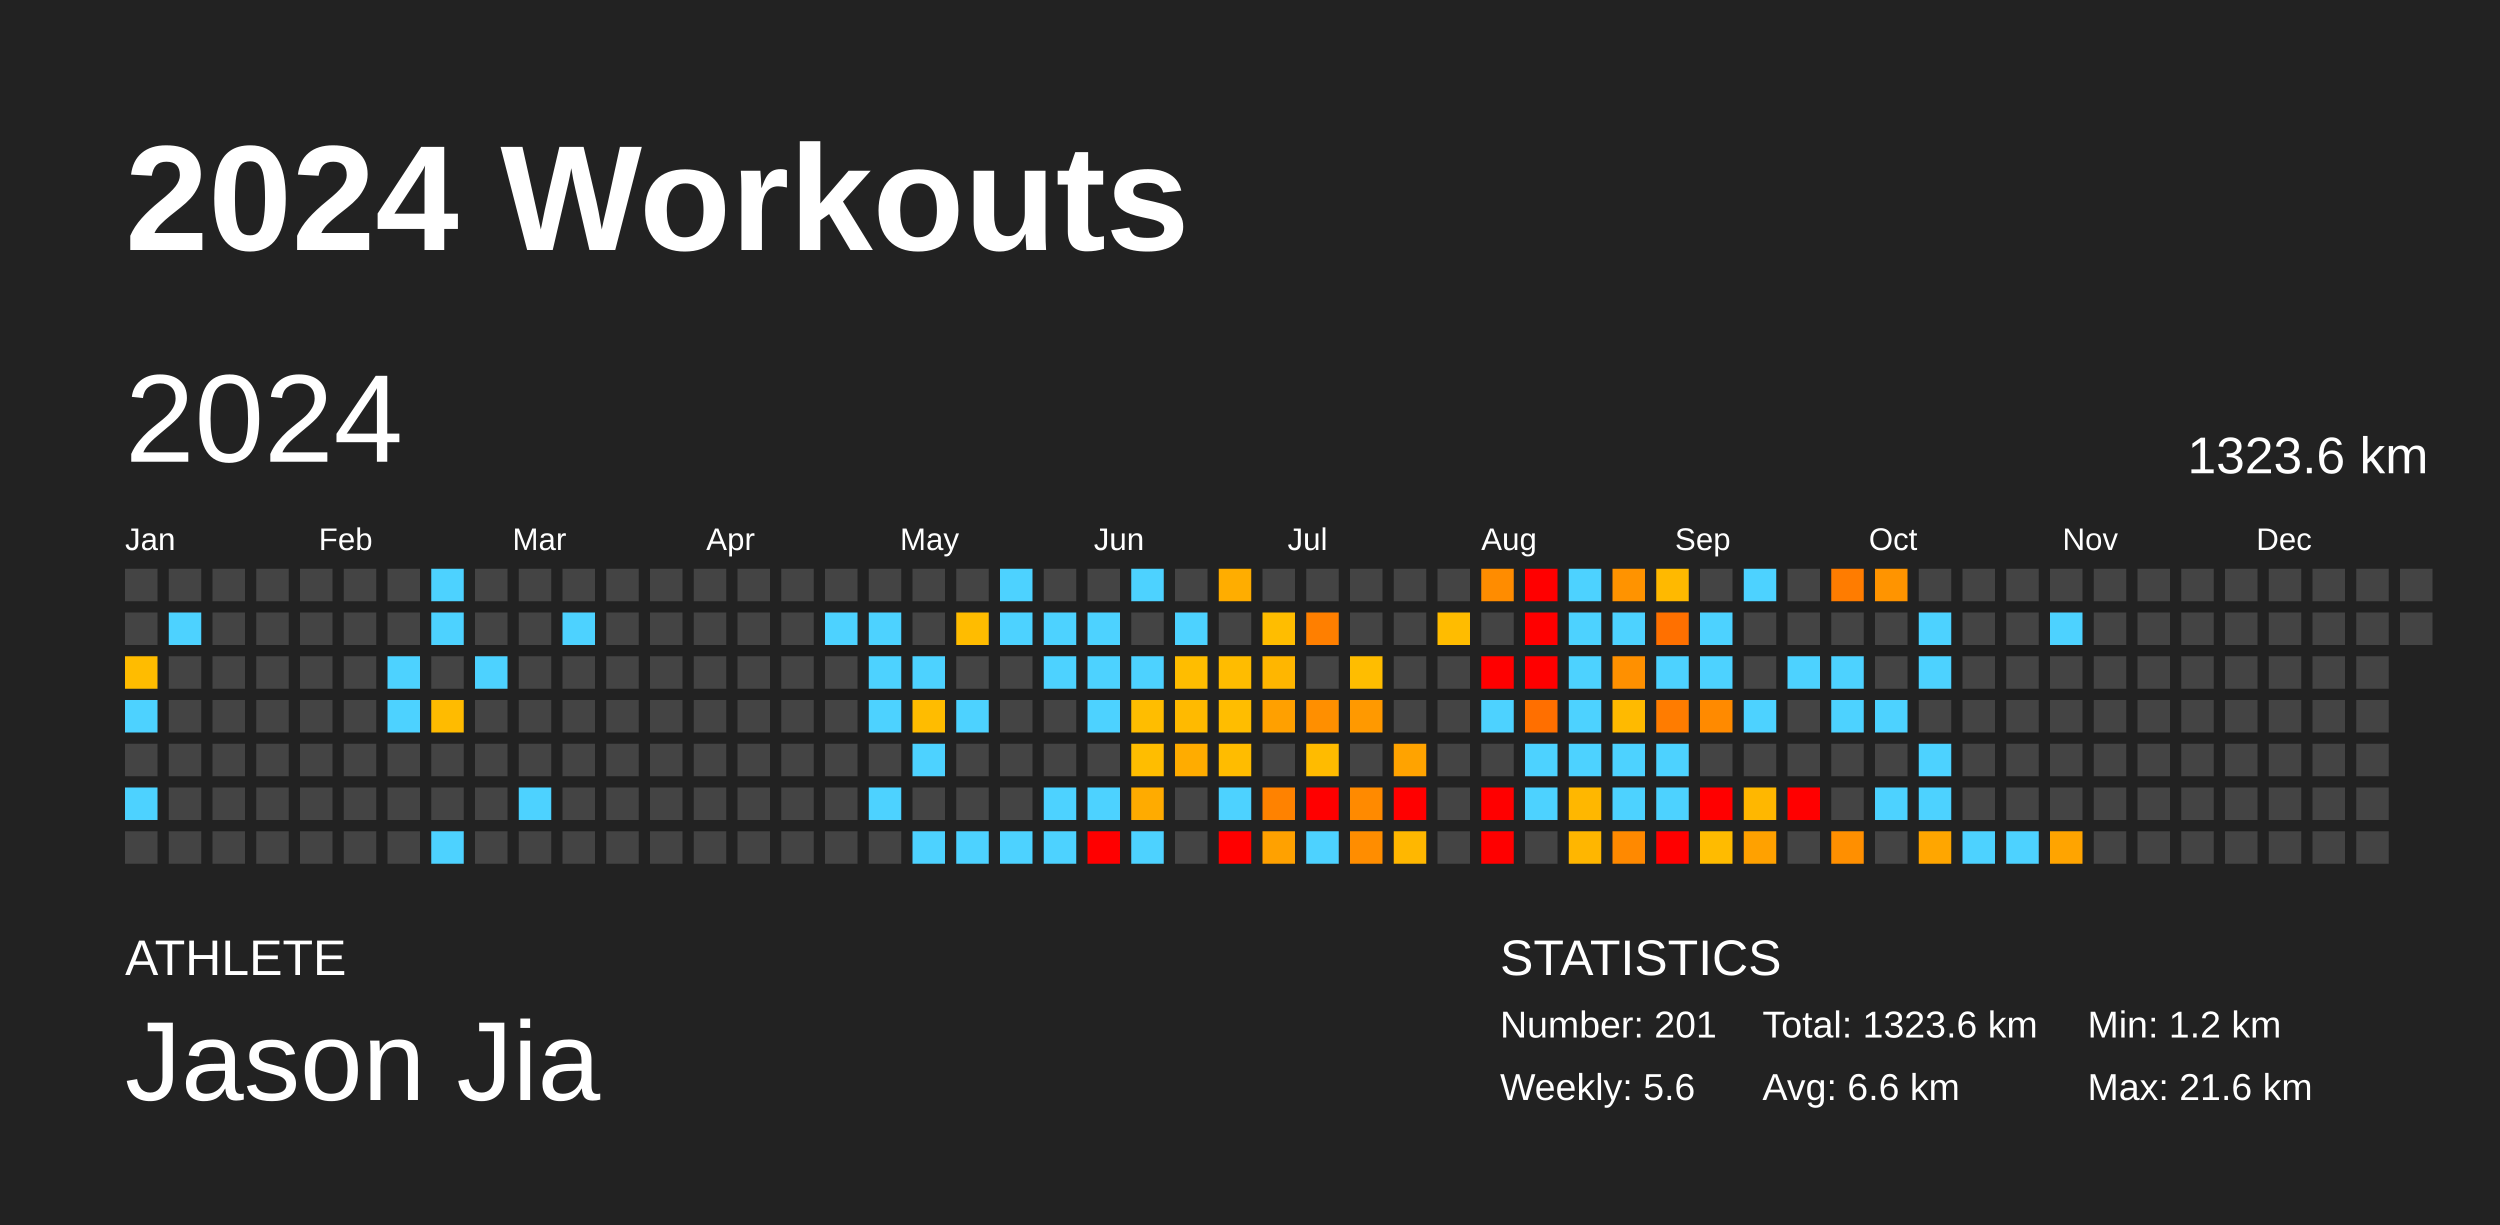
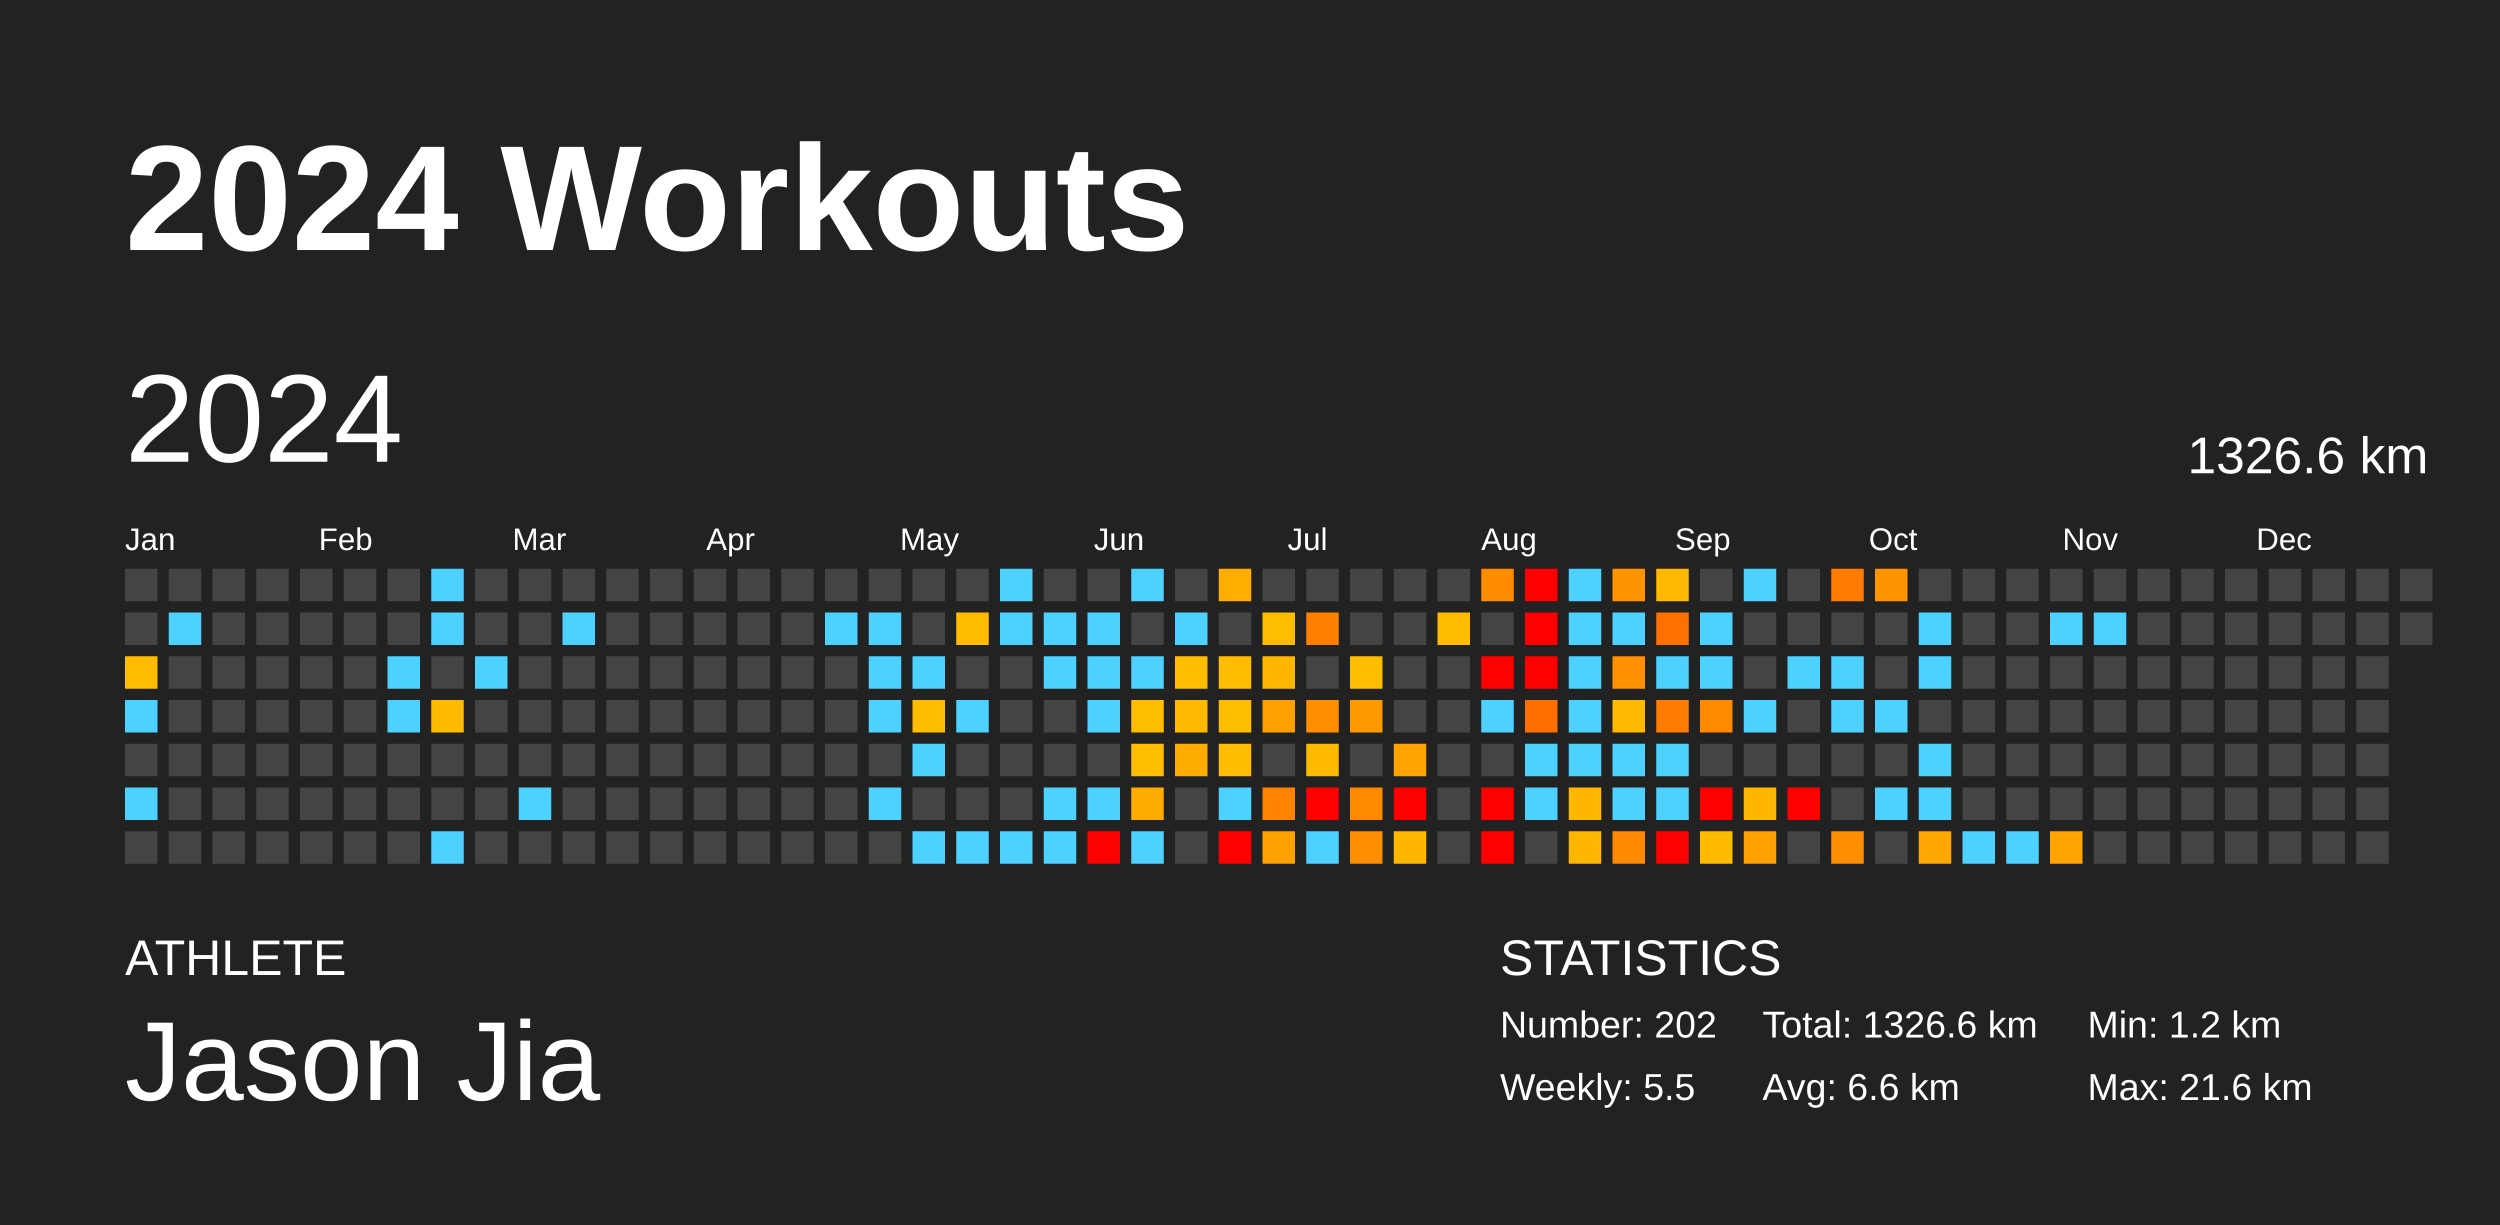
<svg xmlns="http://www.w3.org/2000/svg" baseProfile="full" height="98mm" version="1.1" viewBox="0,0,200,98" width="200mm">
  <defs />
  <rect fill="#222222" height="98" width="200" x="0" y="0" />
  <text fill="#FFFFFF" style="font-size:12px; font-family:Arial; font-weight:bold;" x="10" y="20">2024 Workouts</text>
  <text fill="#FFFFFF" style="font-size:4px; font-family:Arial" x="10" y="78">ATHLETE</text>
  <text fill="#FFFFFF" style="font-size:9px; font-family:Arial" x="10" y="88">Jason Jia</text>
  <text fill="#FFFFFF" style="font-size:4px; font-family:Arial" x="120" y="78">STATISTICS</text>
-   <text fill="#FFFFFF" style="font-size:3px; font-family:Arial" x="120" y="83">Number: 201</text>
-   <text fill="#FFFFFF" style="font-size:3px; font-family:Arial" x="120" y="88">Weekly: 5.6</text>
-   <text fill="#FFFFFF" style="font-size:3px; font-family:Arial" x="141" y="83">Total: 1323.6 km</text>
+   <text fill="#FFFFFF" style="font-size:3px; font-family:Arial" x="120" y="83">Number: 202</text>
+   <text fill="#FFFFFF" style="font-size:3px; font-family:Arial" x="120" y="88">Weekly: 5.5</text>
+   <text fill="#FFFFFF" style="font-size:3px; font-family:Arial" x="141" y="83">Total: 1326.6 km</text>
  <text fill="#FFFFFF" style="font-size:3px; font-family:Arial" x="141" y="88">Avg: 6.6 km</text>
  <text fill="#FFFFFF" style="font-size:3px; font-family:Arial" x="167" y="83">Min: 1.2 km</text>
  <text fill="#FFFFFF" style="font-size:3px; font-family:Arial" x="167" y="88">Max: 21.6 km</text>
  <text dominant-baseline="hanging" fill="#FFFFFF" style="font-size:10.0px; font-family:Arial;" x="10" y="30">2024</text>
-   <text dominant-baseline="hanging" fill="#FFFFFF" style="font-size:4.125px; font-family:Arial;" x="175" y="35">1323.6 km</text>
+   <text dominant-baseline="hanging" fill="#FFFFFF" style="font-size:4.125px; font-family:Arial;" x="175" y="35">1326.6 km</text>
  <text fill="#FFFFFF" style="font-size:2.5px; font-family:Arial" x="10.0" y="44">Jan</text>
  <text fill="#FFFFFF" style="font-size:2.5px; font-family:Arial" x="25.5" y="44">Feb</text>
  <text fill="#FFFFFF" style="font-size:2.5px; font-family:Arial" x="41.0" y="44">Mar</text>
  <text fill="#FFFFFF" style="font-size:2.5px; font-family:Arial" x="56.5" y="44">Apr</text>
  <text fill="#FFFFFF" style="font-size:2.5px; font-family:Arial" x="72.0" y="44">May</text>
  <text fill="#FFFFFF" style="font-size:2.5px; font-family:Arial" x="87.5" y="44">Jun</text>
  <text fill="#FFFFFF" style="font-size:2.5px; font-family:Arial" x="103.0" y="44">Jul</text>
  <text fill="#FFFFFF" style="font-size:2.5px; font-family:Arial" x="118.5" y="44">Aug</text>
  <text fill="#FFFFFF" style="font-size:2.5px; font-family:Arial" x="134.0" y="44">Sep</text>
  <text fill="#FFFFFF" style="font-size:2.5px; font-family:Arial" x="149.5" y="44">Oct</text>
  <text fill="#FFFFFF" style="font-size:2.5px; font-family:Arial" x="165.0" y="44">Nov</text>
  <text fill="#FFFFFF" style="font-size:2.5px; font-family:Arial" x="180.5" y="44">Dec</text>
  <rect fill="#444444" height="2.6" width="2.6" x="10.0" y="45.5" />
  <rect fill="#444444" height="2.6" width="2.6" x="10.0" y="49.0" />
  <rect fill="#ffbc00" height="2.6" width="2.6" x="10.0" y="52.5" />
  <rect fill="#4dd2ff" height="2.6" width="2.6" x="10.0" y="56.0" />
  <rect fill="#444444" height="2.6" width="2.6" x="10.0" y="59.5" />
  <rect fill="#4dd2ff" height="2.6" width="2.6" x="10.0" y="63.0" />
  <rect fill="#444444" height="2.6" width="2.6" x="10.0" y="66.5" />
  <rect fill="#444444" height="2.6" width="2.6" x="13.5" y="45.5" />
  <rect fill="#4dd2ff" height="2.6" width="2.6" x="13.5" y="49.0" />
  <rect fill="#444444" height="2.6" width="2.6" x="13.5" y="52.5" />
  <rect fill="#444444" height="2.6" width="2.6" x="13.5" y="56.0" />
  <rect fill="#444444" height="2.6" width="2.6" x="13.5" y="59.5" />
  <rect fill="#444444" height="2.6" width="2.6" x="13.5" y="63.0" />
  <rect fill="#444444" height="2.6" width="2.6" x="13.5" y="66.5" />
  <rect fill="#444444" height="2.6" width="2.6" x="17.0" y="45.5" />
  <rect fill="#444444" height="2.6" width="2.6" x="17.0" y="49.0" />
  <rect fill="#444444" height="2.6" width="2.6" x="17.0" y="52.5" />
  <rect fill="#444444" height="2.6" width="2.6" x="17.0" y="56.0" />
  <rect fill="#444444" height="2.6" width="2.6" x="17.0" y="59.5" />
  <rect fill="#444444" height="2.6" width="2.6" x="17.0" y="63.0" />
  <rect fill="#444444" height="2.6" width="2.6" x="17.0" y="66.5" />
  <rect fill="#444444" height="2.6" width="2.6" x="20.5" y="45.5" />
  <rect fill="#444444" height="2.6" width="2.6" x="20.5" y="49.0" />
  <rect fill="#444444" height="2.6" width="2.6" x="20.5" y="52.5" />
  <rect fill="#444444" height="2.6" width="2.6" x="20.5" y="56.0" />
  <rect fill="#444444" height="2.6" width="2.6" x="20.5" y="59.5" />
  <rect fill="#444444" height="2.6" width="2.6" x="20.5" y="63.0" />
  <rect fill="#444444" height="2.6" width="2.6" x="20.5" y="66.5" />
  <rect fill="#444444" height="2.6" width="2.6" x="24.0" y="45.5" />
  <rect fill="#444444" height="2.6" width="2.6" x="24.0" y="49.0" />
  <rect fill="#444444" height="2.6" width="2.6" x="24.0" y="52.5" />
  <rect fill="#444444" height="2.6" width="2.6" x="24.0" y="56.0" />
  <rect fill="#444444" height="2.6" width="2.6" x="24.0" y="59.5" />
  <rect fill="#444444" height="2.6" width="2.6" x="24.0" y="63.0" />
  <rect fill="#444444" height="2.6" width="2.6" x="24.0" y="66.5" />
  <rect fill="#444444" height="2.6" width="2.6" x="27.5" y="45.5" />
  <rect fill="#444444" height="2.6" width="2.6" x="27.5" y="49.0" />
  <rect fill="#444444" height="2.6" width="2.6" x="27.5" y="52.5" />
  <rect fill="#444444" height="2.6" width="2.6" x="27.5" y="56.0" />
  <rect fill="#444444" height="2.6" width="2.6" x="27.5" y="59.5" />
  <rect fill="#444444" height="2.6" width="2.6" x="27.5" y="63.0" />
  <rect fill="#444444" height="2.6" width="2.6" x="27.5" y="66.5" />
  <rect fill="#444444" height="2.6" width="2.6" x="31.0" y="45.5" />
  <rect fill="#444444" height="2.6" width="2.6" x="31.0" y="49.0" />
  <rect fill="#4dd2ff" height="2.6" width="2.6" x="31.0" y="52.5" />
  <rect fill="#4dd2ff" height="2.6" width="2.6" x="31.0" y="56.0" />
  <rect fill="#444444" height="2.6" width="2.6" x="31.0" y="59.5" />
  <rect fill="#444444" height="2.6" width="2.6" x="31.0" y="63.0" />
  <rect fill="#444444" height="2.6" width="2.6" x="31.0" y="66.5" />
  <rect fill="#4dd2ff" height="2.6" width="2.6" x="34.5" y="45.5" />
  <rect fill="#4dd2ff" height="2.6" width="2.6" x="34.5" y="49.0" />
  <rect fill="#444444" height="2.6" width="2.6" x="34.5" y="52.5" />
  <rect fill="#ffbb00" height="2.6" width="2.6" x="34.5" y="56.0" />
  <rect fill="#444444" height="2.6" width="2.6" x="34.5" y="59.5" />
  <rect fill="#444444" height="2.6" width="2.6" x="34.5" y="63.0" />
  <rect fill="#4dd2ff" height="2.6" width="2.6" x="34.5" y="66.5" />
  <rect fill="#444444" height="2.6" width="2.6" x="38.0" y="45.5" />
  <rect fill="#444444" height="2.6" width="2.6" x="38.0" y="49.0" />
  <rect fill="#4dd2ff" height="2.6" width="2.6" x="38.0" y="52.5" />
  <rect fill="#444444" height="2.6" width="2.6" x="38.0" y="56.0" />
  <rect fill="#444444" height="2.6" width="2.6" x="38.0" y="59.5" />
  <rect fill="#444444" height="2.6" width="2.6" x="38.0" y="63.0" />
  <rect fill="#444444" height="2.6" width="2.6" x="38.0" y="66.5" />
  <rect fill="#444444" height="2.6" width="2.6" x="41.5" y="45.5" />
  <rect fill="#444444" height="2.6" width="2.6" x="41.5" y="49.0" />
  <rect fill="#444444" height="2.6" width="2.6" x="41.5" y="52.5" />
  <rect fill="#444444" height="2.6" width="2.6" x="41.5" y="56.0" />
  <rect fill="#444444" height="2.6" width="2.6" x="41.5" y="59.5" />
  <rect fill="#4dd2ff" height="2.6" width="2.6" x="41.5" y="63.0" />
  <rect fill="#444444" height="2.6" width="2.6" x="41.5" y="66.5" />
  <rect fill="#444444" height="2.6" width="2.6" x="45.0" y="45.5" />
  <rect fill="#4dd2ff" height="2.6" width="2.6" x="45.0" y="49.0" />
  <rect fill="#444444" height="2.6" width="2.6" x="45.0" y="52.5" />
  <rect fill="#444444" height="2.6" width="2.6" x="45.0" y="56.0" />
  <rect fill="#444444" height="2.6" width="2.6" x="45.0" y="59.5" />
  <rect fill="#444444" height="2.6" width="2.6" x="45.0" y="63.0" />
  <rect fill="#444444" height="2.6" width="2.6" x="45.0" y="66.5" />
  <rect fill="#444444" height="2.6" width="2.6" x="48.5" y="45.5" />
  <rect fill="#444444" height="2.6" width="2.6" x="48.5" y="49.0" />
  <rect fill="#444444" height="2.6" width="2.6" x="48.5" y="52.5" />
  <rect fill="#444444" height="2.6" width="2.6" x="48.5" y="56.0" />
  <rect fill="#444444" height="2.6" width="2.6" x="48.5" y="59.5" />
  <rect fill="#444444" height="2.6" width="2.6" x="48.5" y="63.0" />
  <rect fill="#444444" height="2.6" width="2.6" x="48.5" y="66.5" />
  <rect fill="#444444" height="2.6" width="2.6" x="52.0" y="45.5" />
  <rect fill="#444444" height="2.6" width="2.6" x="52.0" y="49.0" />
  <rect fill="#444444" height="2.6" width="2.6" x="52.0" y="52.5" />
  <rect fill="#444444" height="2.6" width="2.6" x="52.0" y="56.0" />
  <rect fill="#444444" height="2.6" width="2.6" x="52.0" y="59.5" />
  <rect fill="#444444" height="2.6" width="2.6" x="52.0" y="63.0" />
  <rect fill="#444444" height="2.6" width="2.6" x="52.0" y="66.5" />
  <rect fill="#444444" height="2.6" width="2.6" x="55.5" y="45.5" />
  <rect fill="#444444" height="2.6" width="2.6" x="55.5" y="49.0" />
  <rect fill="#444444" height="2.6" width="2.6" x="55.5" y="52.5" />
  <rect fill="#444444" height="2.6" width="2.6" x="55.5" y="56.0" />
  <rect fill="#444444" height="2.6" width="2.6" x="55.5" y="59.5" />
  <rect fill="#444444" height="2.6" width="2.6" x="55.5" y="63.0" />
  <rect fill="#444444" height="2.6" width="2.6" x="55.5" y="66.5" />
  <rect fill="#444444" height="2.6" width="2.6" x="59.0" y="45.5" />
  <rect fill="#444444" height="2.6" width="2.6" x="59.0" y="49.0" />
  <rect fill="#444444" height="2.6" width="2.6" x="59.0" y="52.5" />
  <rect fill="#444444" height="2.6" width="2.6" x="59.0" y="56.0" />
  <rect fill="#444444" height="2.6" width="2.6" x="59.0" y="59.5" />
  <rect fill="#444444" height="2.6" width="2.6" x="59.0" y="63.0" />
  <rect fill="#444444" height="2.6" width="2.6" x="59.0" y="66.5" />
  <rect fill="#444444" height="2.6" width="2.6" x="62.5" y="45.5" />
  <rect fill="#444444" height="2.6" width="2.6" x="62.5" y="49.0" />
  <rect fill="#444444" height="2.6" width="2.6" x="62.5" y="52.5" />
  <rect fill="#444444" height="2.6" width="2.6" x="62.5" y="56.0" />
  <rect fill="#444444" height="2.6" width="2.6" x="62.5" y="59.5" />
  <rect fill="#444444" height="2.6" width="2.6" x="62.5" y="63.0" />
  <rect fill="#444444" height="2.6" width="2.6" x="62.5" y="66.5" />
  <rect fill="#444444" height="2.6" width="2.6" x="66.0" y="45.5" />
  <rect fill="#4dd2ff" height="2.6" width="2.6" x="66.0" y="49.0" />
  <rect fill="#444444" height="2.6" width="2.6" x="66.0" y="52.5" />
  <rect fill="#444444" height="2.6" width="2.6" x="66.0" y="56.0" />
  <rect fill="#444444" height="2.6" width="2.6" x="66.0" y="59.5" />
  <rect fill="#444444" height="2.6" width="2.6" x="66.0" y="63.0" />
  <rect fill="#444444" height="2.6" width="2.6" x="66.0" y="66.5" />
  <rect fill="#444444" height="2.6" width="2.6" x="69.5" y="45.5" />
  <rect fill="#4dd2ff" height="2.6" width="2.6" x="69.5" y="49.0" />
  <rect fill="#4dd2ff" height="2.6" width="2.6" x="69.5" y="52.5" />
  <rect fill="#4dd2ff" height="2.6" width="2.6" x="69.5" y="56.0" />
  <rect fill="#444444" height="2.6" width="2.6" x="69.5" y="59.5" />
  <rect fill="#4dd2ff" height="2.6" width="2.6" x="69.5" y="63.0" />
  <rect fill="#444444" height="2.6" width="2.6" x="69.5" y="66.5" />
  <rect fill="#444444" height="2.6" width="2.6" x="73.0" y="45.5" />
  <rect fill="#444444" height="2.6" width="2.6" x="73.0" y="49.0" />
  <rect fill="#4dd2ff" height="2.6" width="2.6" x="73.0" y="52.5" />
  <rect fill="#ffbc00" height="2.6" width="2.6" x="73.0" y="56.0" />
  <rect fill="#4dd2ff" height="2.6" width="2.6" x="73.0" y="59.5" />
  <rect fill="#444444" height="2.6" width="2.6" x="73.0" y="63.0" />
  <rect fill="#4dd2ff" height="2.6" width="2.6" x="73.0" y="66.5" />
  <rect fill="#444444" height="2.6" width="2.6" x="76.5" y="45.5" />
  <rect fill="#ffbc00" height="2.6" width="2.6" x="76.5" y="49.0" />
  <rect fill="#444444" height="2.6" width="2.6" x="76.5" y="52.5" />
  <rect fill="#4dd2ff" height="2.6" width="2.6" x="76.5" y="56.0" />
  <rect fill="#444444" height="2.6" width="2.6" x="76.5" y="59.5" />
  <rect fill="#444444" height="2.6" width="2.6" x="76.5" y="63.0" />
  <rect fill="#4dd2ff" height="2.6" width="2.6" x="76.5" y="66.5" />
  <rect fill="#4dd2ff" height="2.6" width="2.6" x="80.0" y="45.5" />
  <rect fill="#4dd2ff" height="2.6" width="2.6" x="80.0" y="49.0" />
  <rect fill="#444444" height="2.6" width="2.6" x="80.0" y="52.5" />
  <rect fill="#444444" height="2.6" width="2.6" x="80.0" y="56.0" />
  <rect fill="#444444" height="2.6" width="2.6" x="80.0" y="59.5" />
  <rect fill="#444444" height="2.6" width="2.6" x="80.0" y="63.0" />
  <rect fill="#4dd2ff" height="2.6" width="2.6" x="80.0" y="66.5" />
  <rect fill="#444444" height="2.6" width="2.6" x="83.5" y="45.5" />
  <rect fill="#4dd2ff" height="2.6" width="2.6" x="83.5" y="49.0" />
  <rect fill="#4dd2ff" height="2.6" width="2.6" x="83.5" y="52.5" />
  <rect fill="#444444" height="2.6" width="2.6" x="83.5" y="56.0" />
  <rect fill="#444444" height="2.6" width="2.6" x="83.5" y="59.5" />
  <rect fill="#4dd2ff" height="2.6" width="2.6" x="83.5" y="63.0" />
  <rect fill="#4dd2ff" height="2.6" width="2.6" x="83.5" y="66.5" />
  <rect fill="#444444" height="2.6" width="2.6" x="87.0" y="45.5" />
  <rect fill="#4dd2ff" height="2.6" width="2.6" x="87.0" y="49.0" />
  <rect fill="#4dd2ff" height="2.6" width="2.6" x="87.0" y="52.5" />
  <rect fill="#4dd2ff" height="2.6" width="2.6" x="87.0" y="56.0" />
  <rect fill="#444444" height="2.6" width="2.6" x="87.0" y="59.5" />
  <rect fill="#4dd2ff" height="2.6" width="2.6" x="87.0" y="63.0" />
  <rect fill="red" height="2.6" width="2.6" x="87.0" y="66.5" />
  <rect fill="#4dd2ff" height="2.6" width="2.6" x="90.5" y="45.5" />
  <rect fill="#444444" height="2.6" width="2.6" x="90.5" y="49.0" />
  <rect fill="#4dd2ff" height="2.6" width="2.6" x="90.5" y="52.5" />
  <rect fill="#ffbd00" height="2.6" width="2.6" x="90.5" y="56.0" />
  <rect fill="#ffbd00" height="2.6" width="2.6" x="90.5" y="59.5" />
  <rect fill="#ffab00" height="2.6" width="2.6" x="90.5" y="63.0" />
  <rect fill="#4dd2ff" height="2.6" width="2.6" x="90.5" y="66.5" />
  <rect fill="#444444" height="2.6" width="2.6" x="94.0" y="45.5" />
  <rect fill="#4dd2ff" height="2.6" width="2.6" x="94.0" y="49.0" />
  <rect fill="#ffbd00" height="2.6" width="2.6" x="94.0" y="52.5" />
  <rect fill="#ffba00" height="2.6" width="2.6" x="94.0" y="56.0" />
  <rect fill="#ffac00" height="2.6" width="2.6" x="94.0" y="59.5" />
  <rect fill="#444444" height="2.6" width="2.6" x="94.0" y="63.0" />
  <rect fill="#444444" height="2.6" width="2.6" x="94.0" y="66.5" />
  <rect fill="#ffad00" height="2.6" width="2.6" x="97.5" y="45.5" />
  <rect fill="#444444" height="2.6" width="2.6" x="97.5" y="49.0" />
  <rect fill="#ffbc00" height="2.6" width="2.6" x="97.5" y="52.5" />
  <rect fill="#ffbd00" height="2.6" width="2.6" x="97.5" y="56.0" />
  <rect fill="#ffbc00" height="2.6" width="2.6" x="97.5" y="59.5" />
  <rect fill="#4dd2ff" height="2.6" width="2.6" x="97.5" y="63.0" />
  <rect fill="red" height="2.6" width="2.6" x="97.5" y="66.5" />
  <rect fill="#444444" height="2.6" width="2.6" x="101.0" y="45.5" />
  <rect fill="#ffbd00" height="2.6" width="2.6" x="101.0" y="49.0" />
  <rect fill="#ffb600" height="2.6" width="2.6" x="101.0" y="52.5" />
  <rect fill="#ffa000" height="2.6" width="2.6" x="101.0" y="56.0" />
  <rect fill="#444444" height="2.6" width="2.6" x="101.0" y="59.5" />
  <rect fill="#ff8200" height="2.6" width="2.6" x="101.0" y="63.0" />
  <rect fill="#ffa100" height="2.6" width="2.6" x="101.0" y="66.5" />
  <rect fill="#444444" height="2.6" width="2.6" x="104.5" y="45.5" />
  <rect fill="#ff7f00" height="2.6" width="2.6" x="104.5" y="49.0" />
  <rect fill="#444444" height="2.6" width="2.6" x="104.5" y="52.5" />
  <rect fill="#ff8f00" height="2.6" width="2.6" x="104.5" y="56.0" />
  <rect fill="#ffbb00" height="2.6" width="2.6" x="104.5" y="59.5" />
  <rect fill="red" height="2.6" width="2.6" x="104.5" y="63.0" />
  <rect fill="#4dd2ff" height="2.6" width="2.6" x="104.5" y="66.5" />
  <rect fill="#444444" height="2.6" width="2.6" x="108.0" y="45.5" />
  <rect fill="#444444" height="2.6" width="2.6" x="108.0" y="49.0" />
  <rect fill="#ffbd00" height="2.6" width="2.6" x="108.0" y="52.5" />
  <rect fill="#ff9900" height="2.6" width="2.6" x="108.0" y="56.0" />
  <rect fill="#444444" height="2.6" width="2.6" x="108.0" y="59.5" />
  <rect fill="#ff8a00" height="2.6" width="2.6" x="108.0" y="63.0" />
  <rect fill="#ff8d00" height="2.6" width="2.6" x="108.0" y="66.5" />
  <rect fill="#444444" height="2.6" width="2.6" x="111.5" y="45.5" />
  <rect fill="#444444" height="2.6" width="2.6" x="111.5" y="49.0" />
  <rect fill="#444444" height="2.6" width="2.6" x="111.5" y="52.5" />
  <rect fill="#444444" height="2.6" width="2.6" x="111.5" y="56.0" />
  <rect fill="#ffa300" height="2.6" width="2.6" x="111.5" y="59.5" />
  <rect fill="red" height="2.6" width="2.6" x="111.5" y="63.0" />
  <rect fill="#ffb700" height="2.6" width="2.6" x="111.5" y="66.5" />
  <rect fill="#444444" height="2.6" width="2.6" x="115.0" y="45.5" />
  <rect fill="#ffbc00" height="2.6" width="2.6" x="115.0" y="49.0" />
  <rect fill="#444444" height="2.6" width="2.6" x="115.0" y="52.5" />
  <rect fill="#444444" height="2.6" width="2.6" x="115.0" y="56.0" />
  <rect fill="#444444" height="2.6" width="2.6" x="115.0" y="59.5" />
  <rect fill="#444444" height="2.6" width="2.6" x="115.0" y="63.0" />
  <rect fill="#444444" height="2.6" width="2.6" x="115.0" y="66.5" />
  <rect fill="#ff8c00" height="2.6" width="2.6" x="118.5" y="45.5" />
  <rect fill="#444444" height="2.6" width="2.6" x="118.5" y="49.0" />
  <rect fill="red" height="2.6" width="2.6" x="118.5" y="52.5" />
  <rect fill="#4dd2ff" height="2.6" width="2.6" x="118.5" y="56.0" />
  <rect fill="#444444" height="2.6" width="2.6" x="118.5" y="59.5" />
  <rect fill="red" height="2.6" width="2.6" x="118.5" y="63.0" />
  <rect fill="red" height="2.6" width="2.6" x="118.5" y="66.5" />
  <rect fill="red" height="2.6" width="2.6" x="122.0" y="45.5" />
  <rect fill="red" height="2.6" width="2.6" x="122.0" y="49.0" />
  <rect fill="red" height="2.6" width="2.6" x="122.0" y="52.5" />
  <rect fill="#ff6f00" height="2.6" width="2.6" x="122.0" y="56.0" />
  <rect fill="#4dd2ff" height="2.6" width="2.6" x="122.0" y="59.5" />
  <rect fill="#4dd2ff" height="2.6" width="2.6" x="122.0" y="63.0" />
  <rect fill="#444444" height="2.6" width="2.6" x="122.0" y="66.5" />
  <rect fill="#4dd2ff" height="2.6" width="2.6" x="125.5" y="45.5" />
  <rect fill="#4dd2ff" height="2.6" width="2.6" x="125.5" y="49.0" />
  <rect fill="#4dd2ff" height="2.6" width="2.6" x="125.5" y="52.5" />
  <rect fill="#4dd2ff" height="2.6" width="2.6" x="125.5" y="56.0" />
  <rect fill="#4dd2ff" height="2.6" width="2.6" x="125.5" y="59.5" />
  <rect fill="#ffb700" height="2.6" width="2.6" x="125.5" y="63.0" />
  <rect fill="#ffb600" height="2.6" width="2.6" x="125.5" y="66.5" />
  <rect fill="#ff9300" height="2.6" width="2.6" x="129.0" y="45.5" />
  <rect fill="#4dd2ff" height="2.6" width="2.6" x="129.0" y="49.0" />
  <rect fill="#ff9000" height="2.6" width="2.6" x="129.0" y="52.5" />
  <rect fill="#ffba00" height="2.6" width="2.6" x="129.0" y="56.0" />
  <rect fill="#4dd2ff" height="2.6" width="2.6" x="129.0" y="59.5" />
  <rect fill="#4dd2ff" height="2.6" width="2.6" x="129.0" y="63.0" />
  <rect fill="#ff8900" height="2.6" width="2.6" x="129.0" y="66.5" />
  <rect fill="#ffb900" height="2.6" width="2.6" x="132.5" y="45.5" />
  <rect fill="#ff7000" height="2.6" width="2.6" x="132.5" y="49.0" />
  <rect fill="#4dd2ff" height="2.6" width="2.6" x="132.5" y="52.5" />
  <rect fill="#ff7c00" height="2.6" width="2.6" x="132.5" y="56.0" />
  <rect fill="#4dd2ff" height="2.6" width="2.6" x="132.5" y="59.5" />
  <rect fill="#4dd2ff" height="2.6" width="2.6" x="132.5" y="63.0" />
  <rect fill="red" height="2.6" width="2.6" x="132.5" y="66.5" />
  <rect fill="#444444" height="2.6" width="2.6" x="136.0" y="45.5" />
  <rect fill="#4dd2ff" height="2.6" width="2.6" x="136.0" y="49.0" />
  <rect fill="#4dd2ff" height="2.6" width="2.6" x="136.0" y="52.5" />
  <rect fill="#ff8a00" height="2.6" width="2.6" x="136.0" y="56.0" />
  <rect fill="#444444" height="2.6" width="2.6" x="136.0" y="59.5" />
  <rect fill="red" height="2.6" width="2.6" x="136.0" y="63.0" />
  <rect fill="#ffbb00" height="2.6" width="2.6" x="136.0" y="66.5" />
  <rect fill="#4dd2ff" height="2.6" width="2.6" x="139.5" y="45.5" />
  <rect fill="#444444" height="2.6" width="2.6" x="139.5" y="49.0" />
  <rect fill="#444444" height="2.6" width="2.6" x="139.5" y="52.5" />
  <rect fill="#4dd2ff" height="2.6" width="2.6" x="139.5" y="56.0" />
  <rect fill="#444444" height="2.6" width="2.6" x="139.5" y="59.5" />
  <rect fill="#ffb700" height="2.6" width="2.6" x="139.5" y="63.0" />
  <rect fill="#ffa100" height="2.6" width="2.6" x="139.5" y="66.5" />
  <rect fill="#444444" height="2.6" width="2.6" x="143.0" y="45.5" />
  <rect fill="#444444" height="2.6" width="2.6" x="143.0" y="49.0" />
  <rect fill="#4dd2ff" height="2.6" width="2.6" x="143.0" y="52.5" />
  <rect fill="#444444" height="2.6" width="2.6" x="143.0" y="56.0" />
  <rect fill="#444444" height="2.6" width="2.6" x="143.0" y="59.5" />
  <rect fill="red" height="2.6" width="2.6" x="143.0" y="63.0" />
  <rect fill="#444444" height="2.6" width="2.6" x="143.0" y="66.5" />
  <rect fill="#ff7c00" height="2.6" width="2.6" x="146.5" y="45.5" />
  <rect fill="#444444" height="2.6" width="2.6" x="146.5" y="49.0" />
  <rect fill="#4dd2ff" height="2.6" width="2.6" x="146.5" y="52.5" />
  <rect fill="#4dd2ff" height="2.6" width="2.6" x="146.5" y="56.0" />
  <rect fill="#444444" height="2.6" width="2.6" x="146.5" y="59.5" />
  <rect fill="#444444" height="2.6" width="2.6" x="146.5" y="63.0" />
  <rect fill="#ff8f00" height="2.6" width="2.6" x="146.5" y="66.5" />
  <rect fill="#ff9400" height="2.6" width="2.6" x="150.0" y="45.5" />
  <rect fill="#444444" height="2.6" width="2.6" x="150.0" y="49.0" />
  <rect fill="#444444" height="2.6" width="2.6" x="150.0" y="52.5" />
  <rect fill="#4dd2ff" height="2.6" width="2.6" x="150.0" y="56.0" />
  <rect fill="#444444" height="2.6" width="2.6" x="150.0" y="59.5" />
  <rect fill="#4dd2ff" height="2.6" width="2.6" x="150.0" y="63.0" />
  <rect fill="#444444" height="2.6" width="2.6" x="150.0" y="66.5" />
  <rect fill="#444444" height="2.6" width="2.6" x="153.5" y="45.5" />
  <rect fill="#4dd2ff" height="2.6" width="2.6" x="153.5" y="49.0" />
  <rect fill="#4dd2ff" height="2.6" width="2.6" x="153.5" y="52.5" />
  <rect fill="#444444" height="2.6" width="2.6" x="153.5" y="56.0" />
  <rect fill="#4dd2ff" height="2.6" width="2.6" x="153.5" y="59.5" />
  <rect fill="#4dd2ff" height="2.6" width="2.6" x="153.5" y="63.0" />
  <rect fill="#ffa600" height="2.6" width="2.6" x="153.5" y="66.5" />
  <rect fill="#444444" height="2.6" width="2.6" x="157.0" y="45.5" />
  <rect fill="#444444" height="2.6" width="2.6" x="157.0" y="49.0" />
  <rect fill="#444444" height="2.6" width="2.6" x="157.0" y="52.5" />
  <rect fill="#444444" height="2.6" width="2.6" x="157.0" y="56.0" />
  <rect fill="#444444" height="2.6" width="2.6" x="157.0" y="59.5" />
  <rect fill="#444444" height="2.6" width="2.6" x="157.0" y="63.0" />
  <rect fill="#4dd2ff" height="2.6" width="2.6" x="157.0" y="66.5" />
  <rect fill="#444444" height="2.6" width="2.6" x="160.5" y="45.5" />
  <rect fill="#444444" height="2.6" width="2.6" x="160.5" y="49.0" />
  <rect fill="#444444" height="2.6" width="2.6" x="160.5" y="52.5" />
  <rect fill="#444444" height="2.6" width="2.6" x="160.5" y="56.0" />
  <rect fill="#444444" height="2.6" width="2.6" x="160.5" y="59.5" />
  <rect fill="#444444" height="2.6" width="2.6" x="160.5" y="63.0" />
  <rect fill="#4dd2ff" height="2.6" width="2.6" x="160.5" y="66.5" />
  <rect fill="#444444" height="2.6" width="2.6" x="164.0" y="45.5" />
  <rect fill="#4dd2ff" height="2.6" width="2.6" x="164.0" y="49.0" />
  <rect fill="#444444" height="2.6" width="2.6" x="164.0" y="52.5" />
  <rect fill="#444444" height="2.6" width="2.6" x="164.0" y="56.0" />
  <rect fill="#444444" height="2.6" width="2.6" x="164.0" y="59.5" />
  <rect fill="#444444" height="2.6" width="2.6" x="164.0" y="63.0" />
  <rect fill="#ffa400" height="2.6" width="2.6" x="164.0" y="66.5" />
  <rect fill="#444444" height="2.6" width="2.6" x="167.5" y="45.5" />
-   <rect fill="#444444" height="2.6" width="2.6" x="167.5" y="49.0" />
+   <rect fill="#4dd2ff" height="2.6" width="2.6" x="167.5" y="49.0" />
  <rect fill="#444444" height="2.6" width="2.6" x="167.5" y="52.5" />
  <rect fill="#444444" height="2.6" width="2.6" x="167.5" y="56.0" />
  <rect fill="#444444" height="2.6" width="2.6" x="167.5" y="59.5" />
  <rect fill="#444444" height="2.6" width="2.6" x="167.5" y="63.0" />
  <rect fill="#444444" height="2.6" width="2.6" x="167.5" y="66.5" />
  <rect fill="#444444" height="2.6" width="2.6" x="171.0" y="45.5" />
  <rect fill="#444444" height="2.6" width="2.6" x="171.0" y="49.0" />
  <rect fill="#444444" height="2.6" width="2.6" x="171.0" y="52.5" />
  <rect fill="#444444" height="2.6" width="2.6" x="171.0" y="56.0" />
  <rect fill="#444444" height="2.6" width="2.6" x="171.0" y="59.5" />
  <rect fill="#444444" height="2.6" width="2.6" x="171.0" y="63.0" />
  <rect fill="#444444" height="2.6" width="2.6" x="171.0" y="66.5" />
  <rect fill="#444444" height="2.6" width="2.6" x="174.5" y="45.5" />
  <rect fill="#444444" height="2.6" width="2.6" x="174.5" y="49.0" />
  <rect fill="#444444" height="2.6" width="2.6" x="174.5" y="52.5" />
  <rect fill="#444444" height="2.6" width="2.6" x="174.5" y="56.0" />
  <rect fill="#444444" height="2.6" width="2.6" x="174.5" y="59.5" />
  <rect fill="#444444" height="2.6" width="2.6" x="174.5" y="63.0" />
  <rect fill="#444444" height="2.6" width="2.6" x="174.5" y="66.5" />
  <rect fill="#444444" height="2.6" width="2.6" x="178.0" y="45.5" />
  <rect fill="#444444" height="2.6" width="2.6" x="178.0" y="49.0" />
  <rect fill="#444444" height="2.6" width="2.6" x="178.0" y="52.5" />
  <rect fill="#444444" height="2.6" width="2.6" x="178.0" y="56.0" />
  <rect fill="#444444" height="2.6" width="2.6" x="178.0" y="59.5" />
  <rect fill="#444444" height="2.6" width="2.6" x="178.0" y="63.0" />
  <rect fill="#444444" height="2.6" width="2.6" x="178.0" y="66.5" />
  <rect fill="#444444" height="2.6" width="2.6" x="181.5" y="45.5" />
  <rect fill="#444444" height="2.6" width="2.6" x="181.5" y="49.0" />
  <rect fill="#444444" height="2.6" width="2.6" x="181.5" y="52.5" />
  <rect fill="#444444" height="2.6" width="2.6" x="181.5" y="56.0" />
  <rect fill="#444444" height="2.6" width="2.6" x="181.5" y="59.5" />
  <rect fill="#444444" height="2.6" width="2.6" x="181.5" y="63.0" />
  <rect fill="#444444" height="2.6" width="2.6" x="181.5" y="66.5" />
  <rect fill="#444444" height="2.6" width="2.6" x="185.0" y="45.5" />
  <rect fill="#444444" height="2.6" width="2.6" x="185.0" y="49.0" />
  <rect fill="#444444" height="2.6" width="2.6" x="185.0" y="52.5" />
  <rect fill="#444444" height="2.6" width="2.6" x="185.0" y="56.0" />
  <rect fill="#444444" height="2.6" width="2.6" x="185.0" y="59.5" />
  <rect fill="#444444" height="2.6" width="2.6" x="185.0" y="63.0" />
  <rect fill="#444444" height="2.6" width="2.6" x="185.0" y="66.5" />
  <rect fill="#444444" height="2.6" width="2.6" x="188.5" y="45.5" />
  <rect fill="#444444" height="2.6" width="2.6" x="188.5" y="49.0" />
  <rect fill="#444444" height="2.6" width="2.6" x="188.5" y="52.5" />
  <rect fill="#444444" height="2.6" width="2.6" x="188.5" y="56.0" />
  <rect fill="#444444" height="2.6" width="2.6" x="188.5" y="59.5" />
  <rect fill="#444444" height="2.6" width="2.6" x="188.5" y="63.0" />
  <rect fill="#444444" height="2.6" width="2.6" x="188.5" y="66.5" />
  <rect fill="#444444" height="2.6" width="2.6" x="192.0" y="45.5" />
  <rect fill="#444444" height="2.6" width="2.6" x="192.0" y="49.0" />
</svg>
